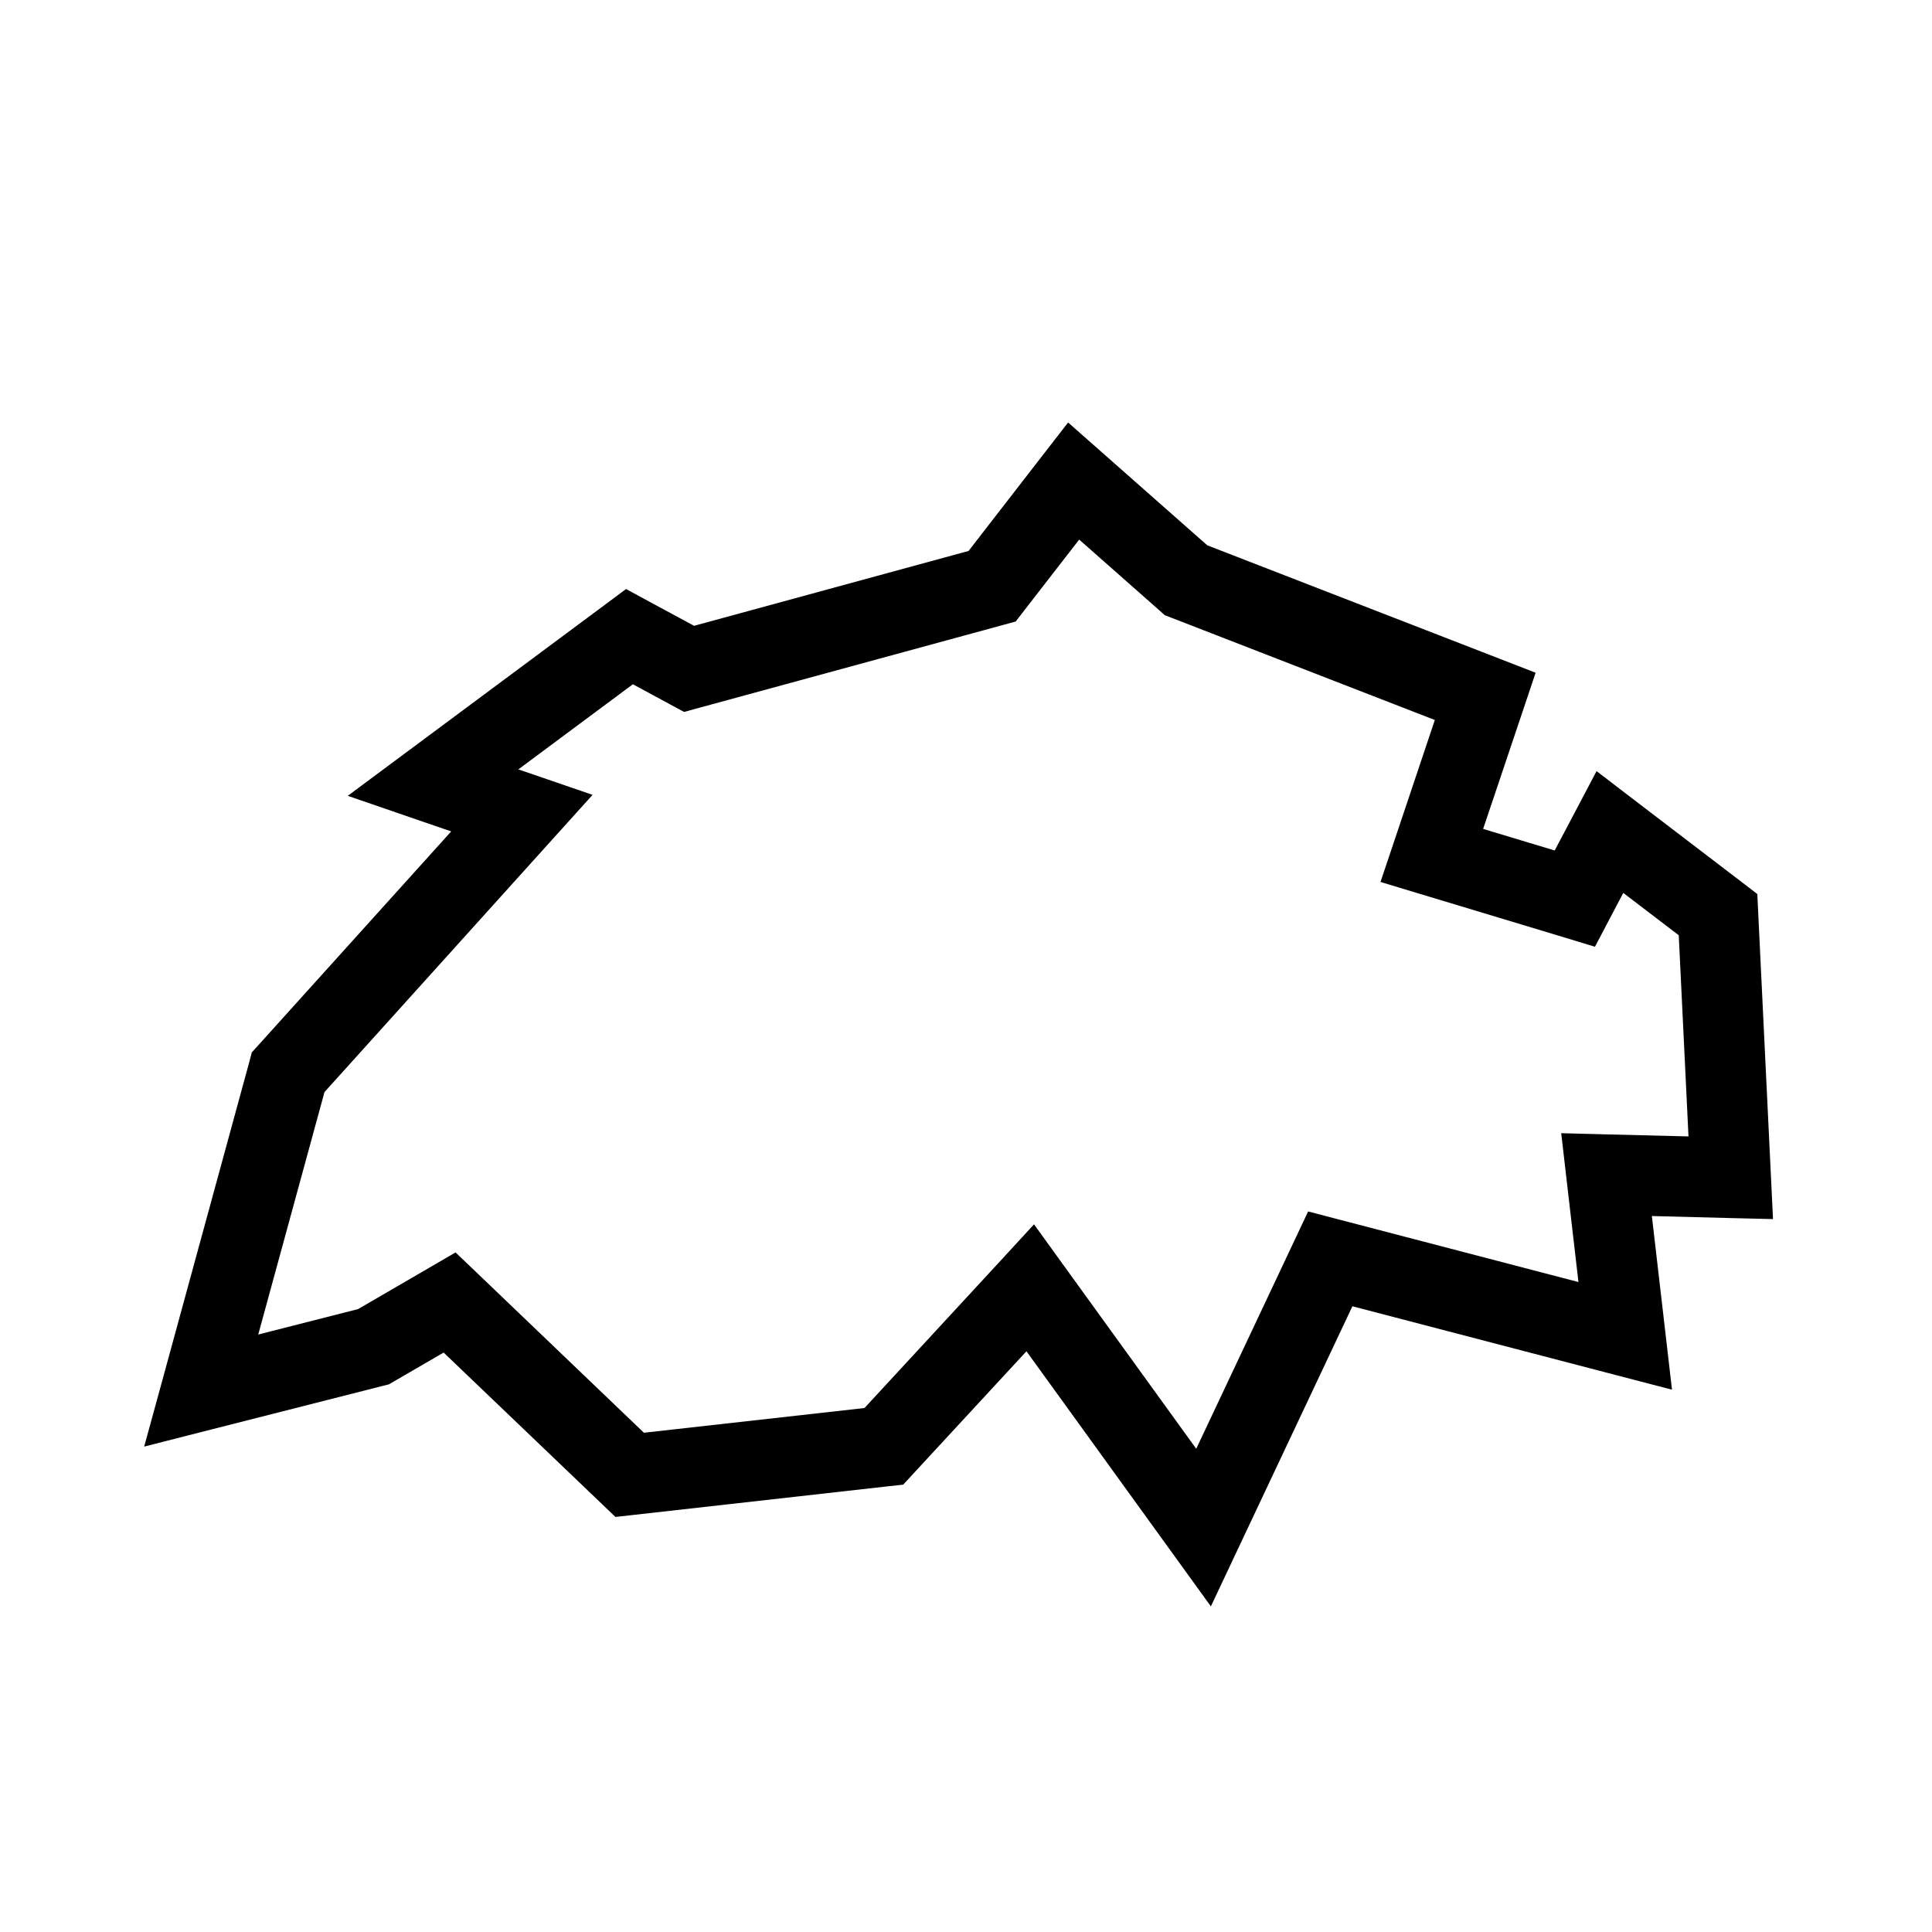
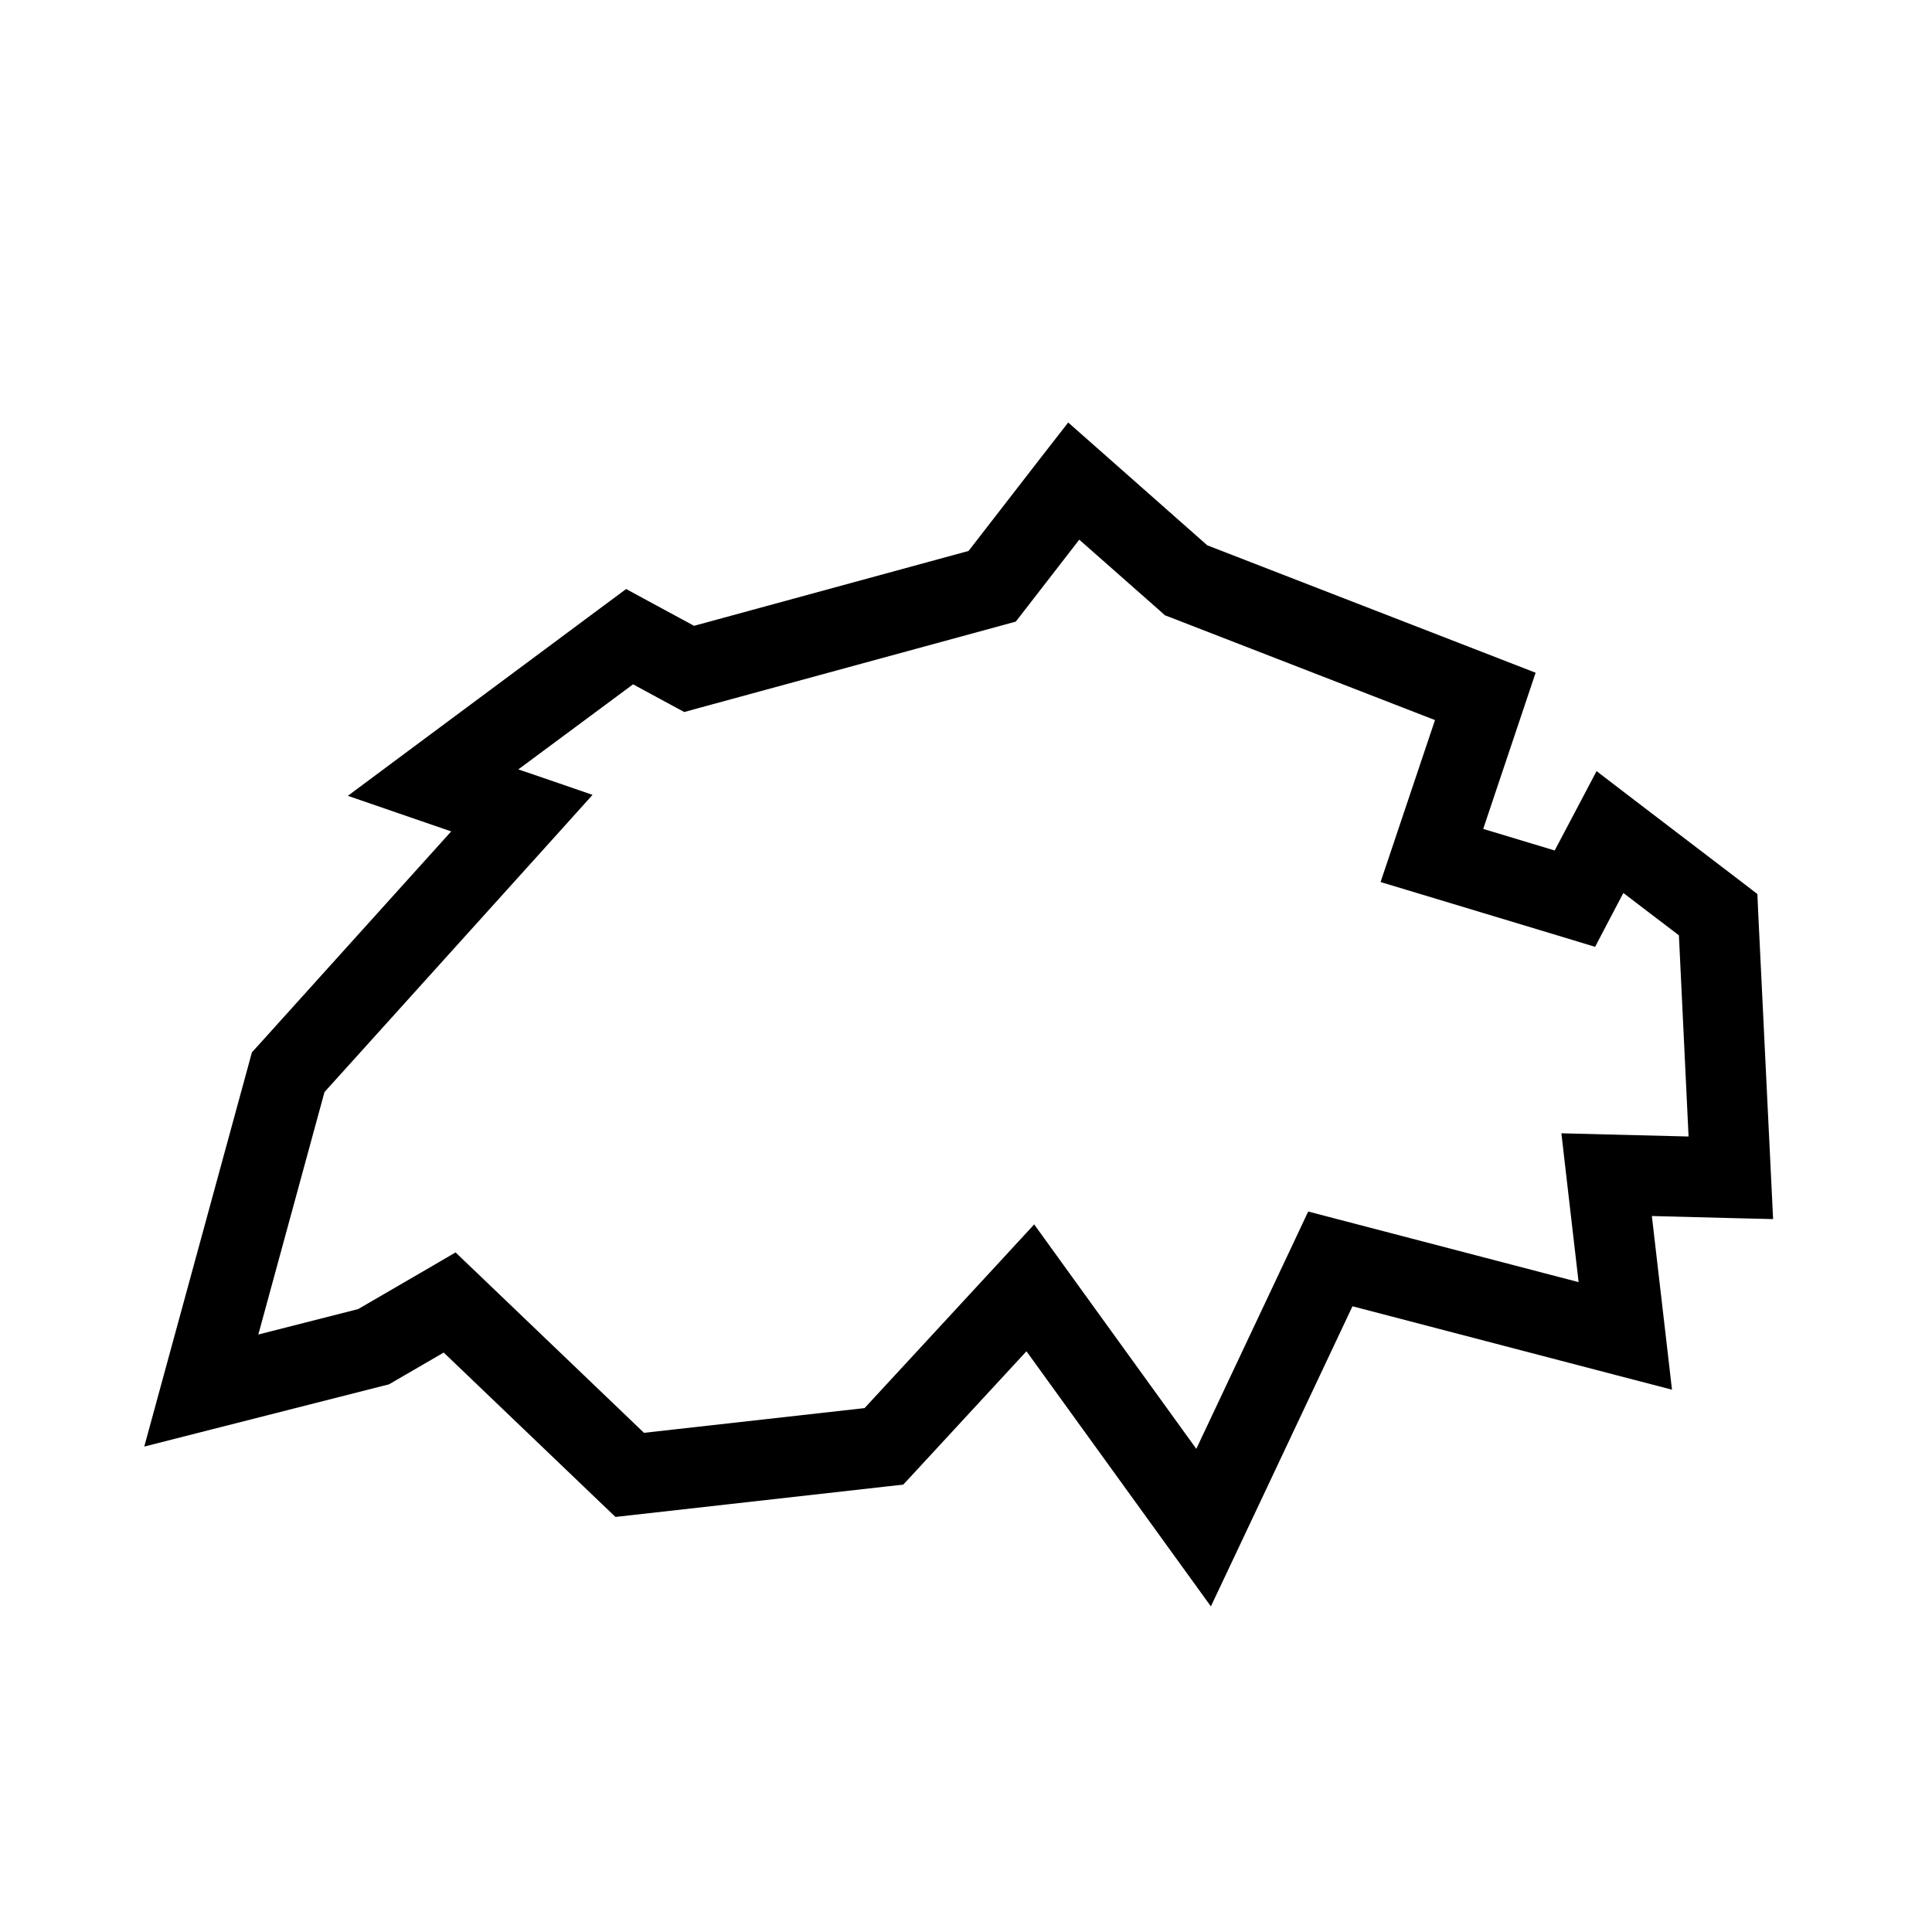
<svg xmlns="http://www.w3.org/2000/svg" width="24" height="24" viewBox="0 0 24 24" fill="none">
-   <path fill-rule="evenodd" clip-rule="evenodd" d="m13.268 5.248.4.353 1.329 1.173 3.634 1.41.445.173-.152.453-.5 1.487.889.268.244-.462.276-.524.47.36 1.342 1.025.185.142.011.232.158 3.269.026.537-.538-.013-.967-.025.166 1.431.084.726-.707-.184-3.263-.852-1.397 2.962-.361.766-.496-.686-1.795-2.483-1.405 1.52-.126.137-.185.02-3.157.355-.233.026-.169-.162-1.965-1.88-.62.36-.06.035-.068.017-2.14.544-.832.212.227-.828 1.08-3.954.03-.115.08-.088 2.397-2.657-.388-.133-.897-.309.762-.566 2.44-1.813.255-.19.28.152.565.305 3.41-.93.91-1.175.326-.42ZM6.44 9.558l.205.07.716.246-.507.562-2.823 3.13-.823 3.012 1.24-.316.885-.514.326-.19.272.26 2.068 1.98 2.74-.307 1.692-1.832.414-.45.358.496 1.657 2.292 1.213-2.572.177-.376.401.105 2.957.772-.148-1.277-.066-.572.576.015 1.005.025-.121-2.499-.689-.526-.16.304-.192.365-.394-.12-1.777-.536-.493-.149.164-.488.511-1.524-3.272-1.27-.083-.032-.067-.06-.996-.879-.687.886-.102.132-.162.044-3.764 1.026-.193.053-.176-.095-.46-.249L6.44 9.557Z" fill="#000" />
+   <path fill-rule="evenodd" clip-rule="evenodd" d="m13.269 5.248.4.353 1.328 1.173 3.634 1.41.445.173-.152.453-.499 1.487.888.268.244-.462.276-.524.47.36 1.343 1.025.185.142.01.232.159 3.269.026.537-.538-.013-.968-.025.166 1.431.084.726-.707-.184-3.262-.852-1.397 2.962-.362.766-.496-.686-1.795-2.483-1.404 1.52-.127.137-.185.02-3.157.355-.232.026-.17-.162-1.964-1.88-.62.36-.06.035-.068.017-2.14.544-.832.212.226-.828 1.08-3.954.031-.115.08-.088 2.396-2.657-.387-.133-.897-.309.761-.566 2.44-1.813.256-.19.28.152.564.305 3.41-.93.91-1.175.327-.42ZM6.44 9.558l.206.07.715.246-.506.562-2.824 3.13-.822 3.012 1.24-.316.885-.514.325-.19.272.26L8 17.799l2.74-.307 1.692-1.832.415-.45.358.496 1.656 2.292 1.213-2.572.177-.376.402.105 2.957.772-.148-1.277-.066-.572.575.015 1.005.025-.12-2.499-.69-.526-.16.304-.191.365-.395-.12-1.776-.536-.494-.149.164-.488.512-1.524-3.272-1.27-.084-.032-.066-.06-.997-.879-.686.886-.103.132-.161.044-3.764 1.026-.193.053-.176-.095-.46-.249L6.44 9.557Z" fill="#000" />
</svg>
